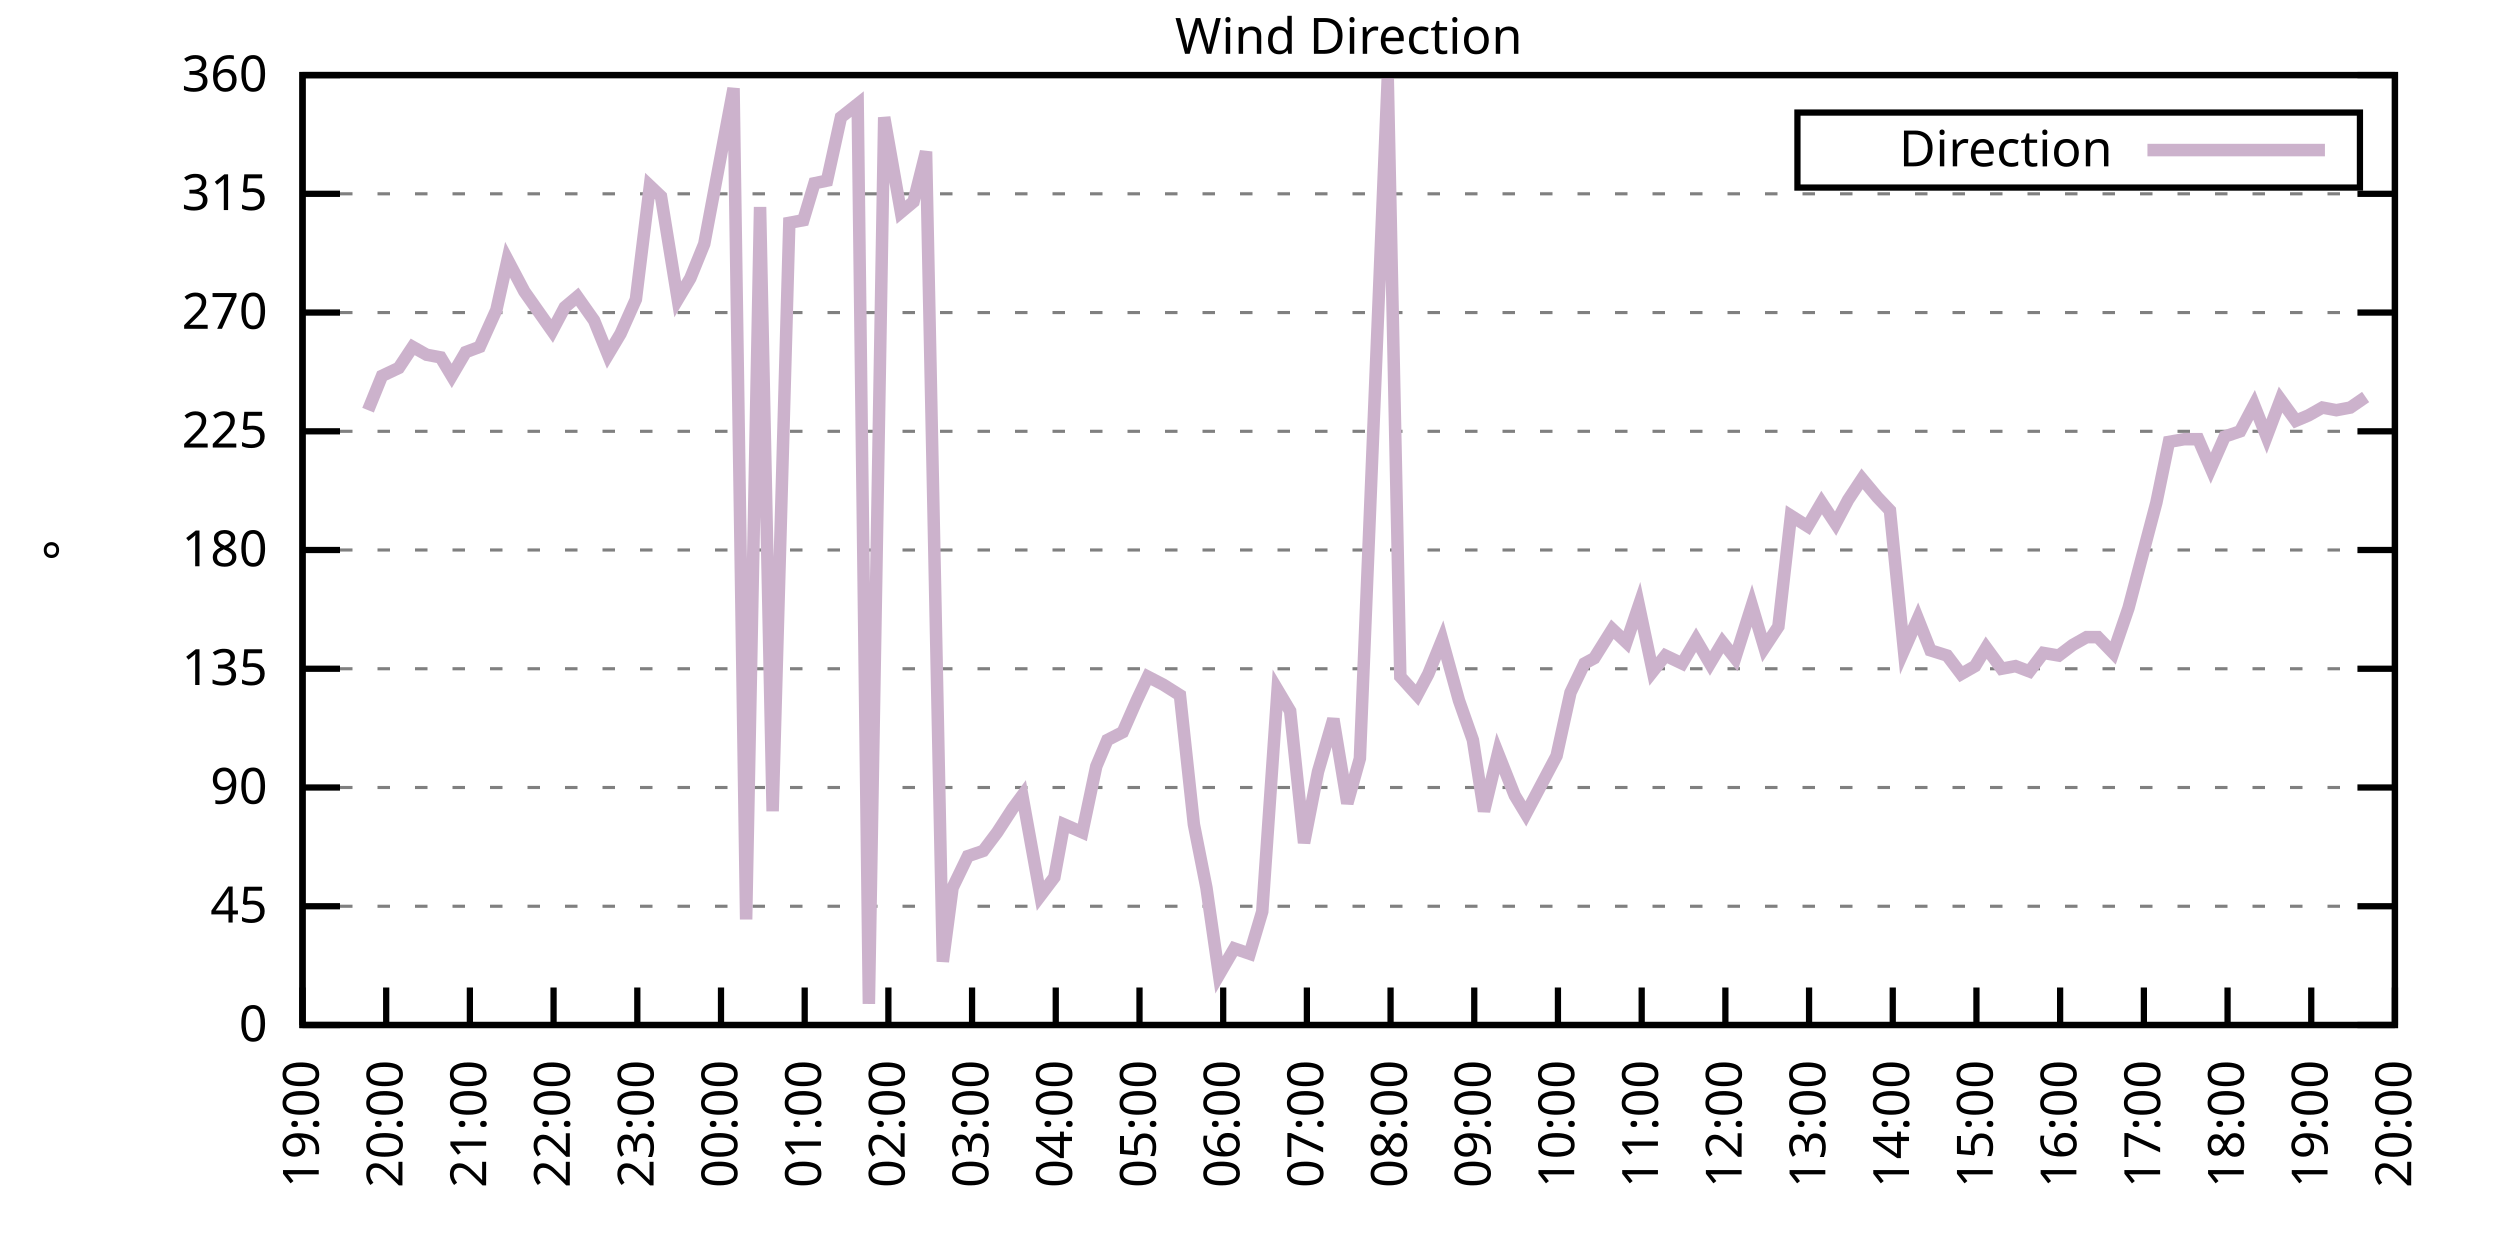
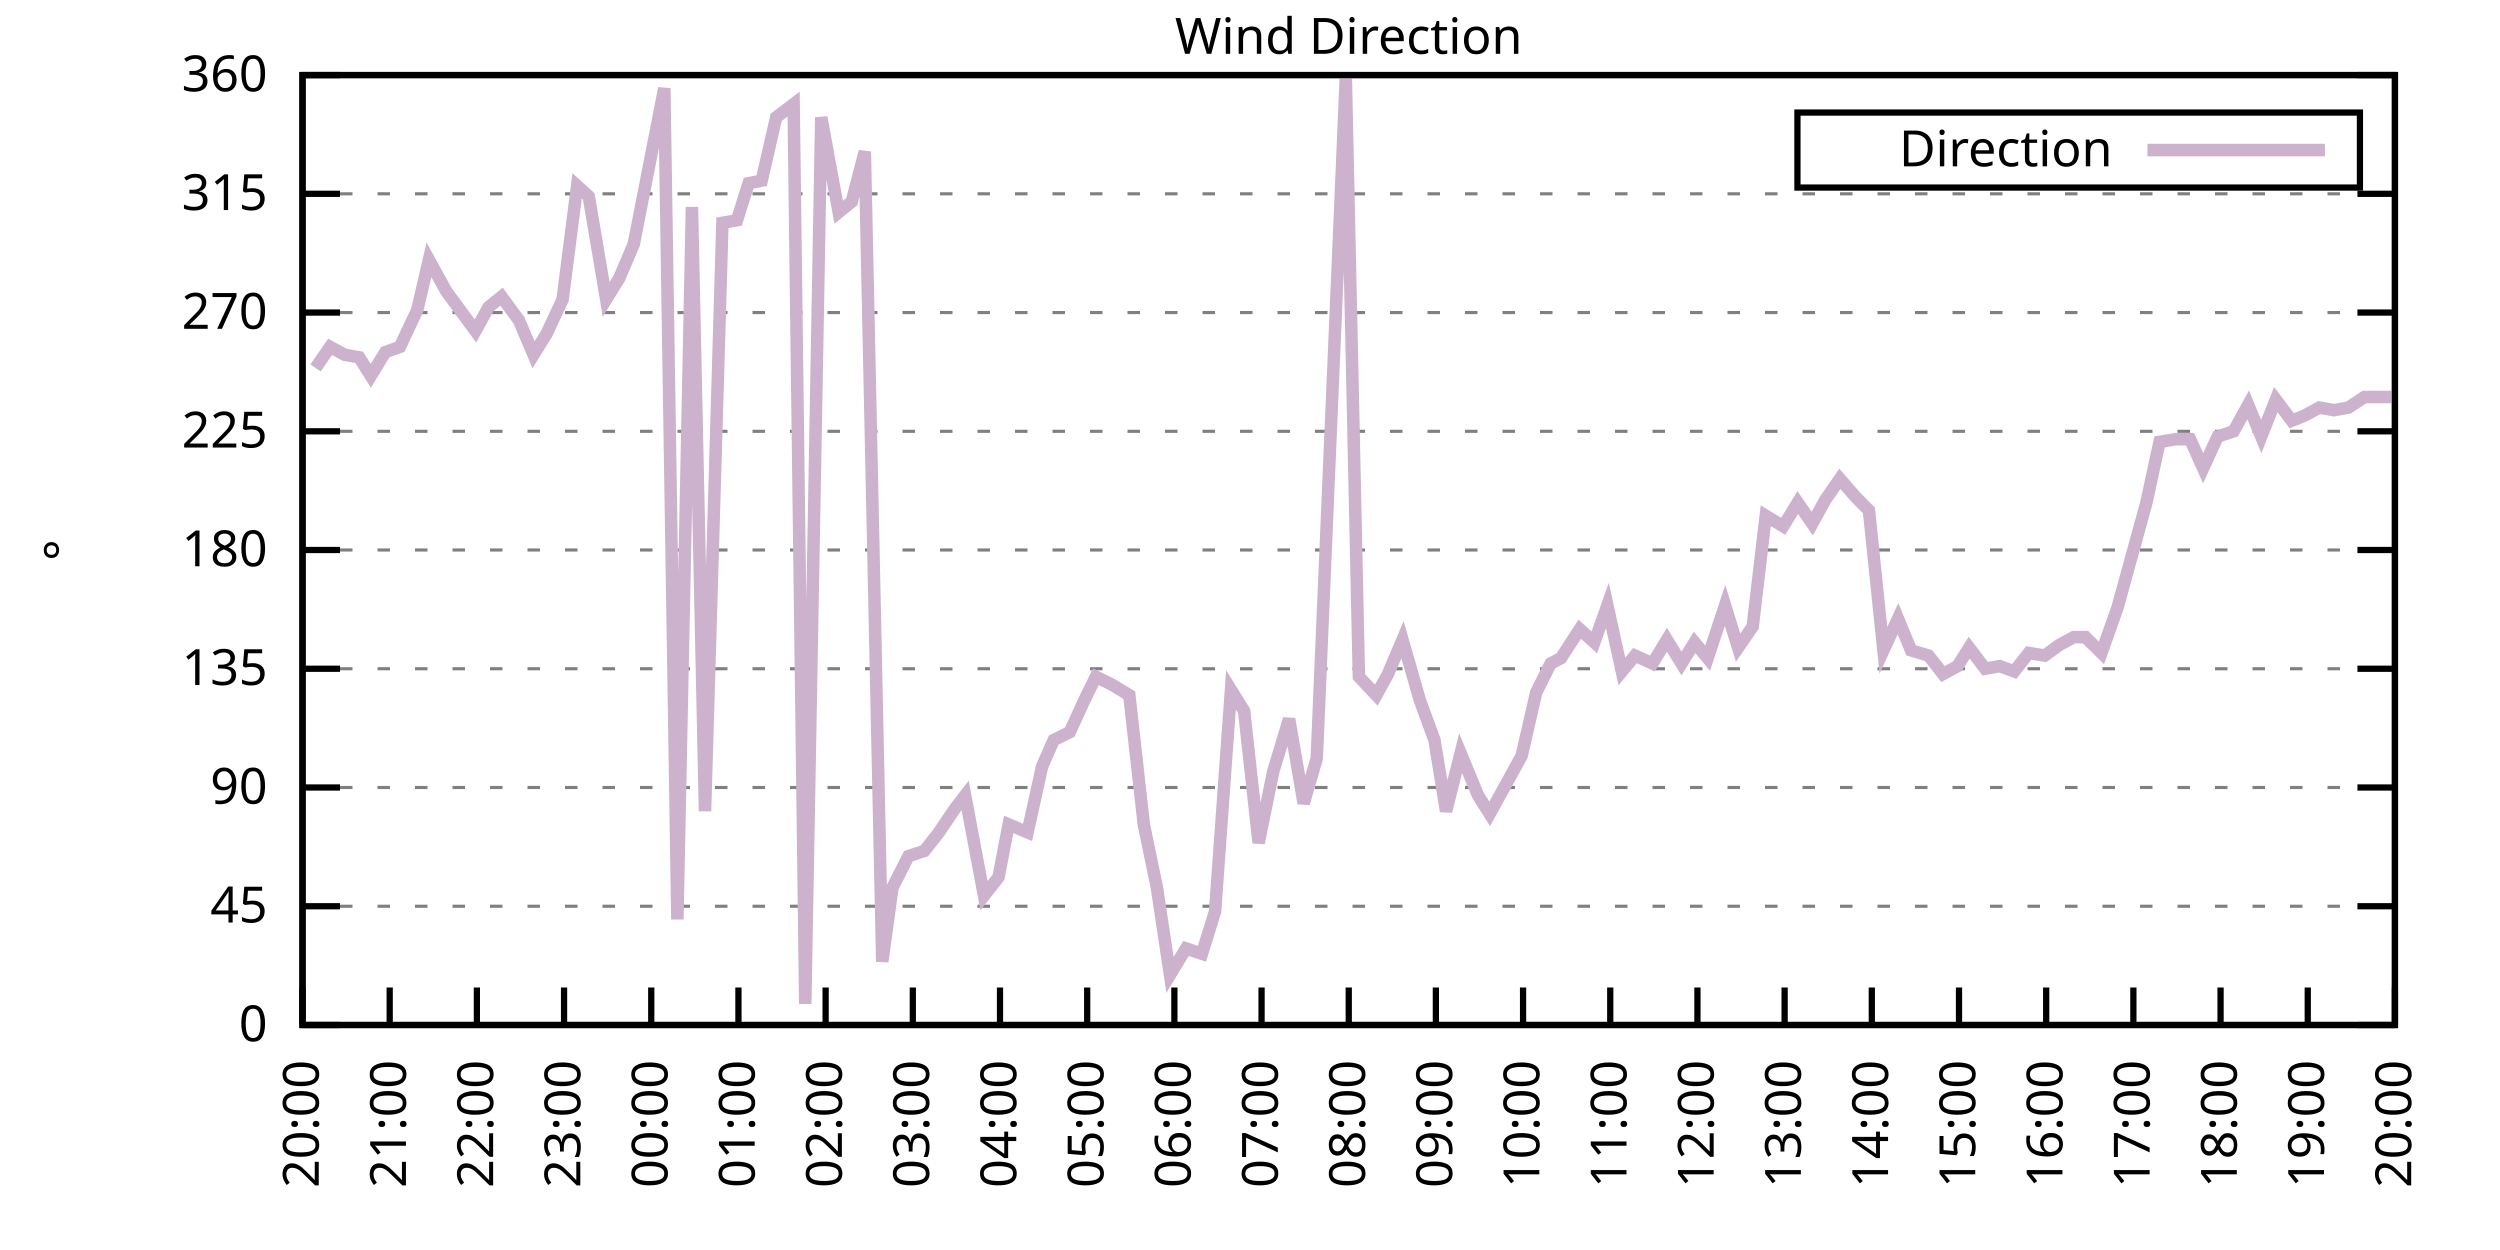
<svg xmlns="http://www.w3.org/2000/svg" xmlns:xlink="http://www.w3.org/1999/xlink" width="400" height="200" viewBox="0 0 400 200">
  <g id="gnuplot_canvas">
    <rect x="0" y="0" width="400" height="200" fill="none" />
    <defs>
      <circle id="gpDot" r="0.5" stroke-width="0.5" stroke="currentColor" />
      <path id="gpPt0" stroke-width="0.333" stroke="currentColor" d="M-1,0 h2 M0,-1 v2" />
      <path id="gpPt1" stroke-width="0.333" stroke="currentColor" d="M-1,-1 L1,1 M1,-1 L-1,1" />
      <path id="gpPt2" stroke-width="0.333" stroke="currentColor" d="M-1,0 L1,0 M0,-1 L0,1 M-1,-1 L1,1 M-1,1 L1,-1" />
      <rect id="gpPt3" stroke-width="0.333" stroke="currentColor" x="-1" y="-1" width="2" height="2" />
      <rect id="gpPt4" stroke-width="0.333" stroke="currentColor" fill="currentColor" x="-1" y="-1" width="2" height="2" />
      <circle id="gpPt5" stroke-width="0.333" stroke="currentColor" cx="0" cy="0" r="1" />
      <use xlink:href="#gpPt5" id="gpPt6" fill="currentColor" stroke="none" />
      <path id="gpPt7" stroke-width="0.333" stroke="currentColor" d="M0,-1.33 L-1.33,0.67 L1.33,0.67 z" />
      <use xlink:href="#gpPt7" id="gpPt8" fill="currentColor" stroke="none" />
      <use xlink:href="#gpPt7" id="gpPt9" stroke="currentColor" transform="rotate(180)" />
      <use xlink:href="#gpPt9" id="gpPt10" fill="currentColor" stroke="none" />
      <use xlink:href="#gpPt3" id="gpPt11" stroke="currentColor" transform="rotate(45)" />
      <use xlink:href="#gpPt11" id="gpPt12" fill="currentColor" stroke="none" />
      <path id="gpPt13" stroke-width="0.333" stroke="currentColor" d="M0,1.330 L1.265,0.411 L0.782,-1.067 L-0.782,-1.076 L-1.265,0.411 z" />
      <use xlink:href="#gpPt13" id="gpPt14" fill="currentColor" stroke="none" />
      <filter id="textbox" filterUnits="objectBoundingBox" x="0" y="0" height="1" width="1">
        <feFlood flood-color="white" flood-opacity="1" result="bgnd" />
        <feComposite in="SourceGraphic" in2="bgnd" operator="atop" />
      </filter>
      <filter id="greybox" filterUnits="objectBoundingBox" x="0" y="0" height="1" width="1">
        <feFlood flood-color="lightgrey" flood-opacity="1" result="grey" />
        <feComposite in="SourceGraphic" in2="grey" operator="atop" />
      </filter>
    </defs>
    <g fill="none" color="white" stroke="currentColor" stroke-width="1.00" stroke-linecap="butt" stroke-linejoin="miter">
</g>
    <g fill="none" color="black" stroke="currentColor" stroke-width="1.00" stroke-linecap="butt" stroke-linejoin="miter">
      <g stroke="none" shape-rendering="crispEdges">
        <polygon fill="rgb(255, 255, 255)" points="48.40,164.00 383.18,164.00 383.18,12.02 48.40,12.02 " />
      </g>
    </g>
    <g fill="none" color="black" stroke="currentColor" stroke-width="1.00" stroke-linecap="butt" stroke-linejoin="miter">
</g>
    <g fill="none" color="black" stroke="black" stroke-width="0.50" stroke-linecap="butt" stroke-linejoin="miter">
</g>
    <g fill="none" color="gray" stroke="currentColor" stroke-width="0.50" stroke-linecap="butt" stroke-linejoin="miter">
      <path stroke="gray" stroke-dasharray="2,4" class="gridline" d="M48.40,164.00 L383.19,164.00  " />
    </g>
    <g fill="none" color="gray" stroke="gray" stroke-width="1.00" stroke-linecap="butt" stroke-linejoin="miter">
</g>
    <g fill="none" color="black" stroke="currentColor" stroke-width="1.00" stroke-linecap="butt" stroke-linejoin="miter">
      <path stroke="black" d="M48.40,164.00 L54.40,164.00 M383.19,164.00 L377.19,164.00  " />
      <g transform="translate(42.80,166.60)" stroke="none" fill="black" font-family="Sans" font-size="8.00" text-anchor="end">
        <text>
          <tspan font-family="Sans"> 0</tspan>
        </text>
      </g>
    </g>
    <g fill="none" color="black" stroke="currentColor" stroke-width="1.00" stroke-linecap="butt" stroke-linejoin="miter">
</g>
    <g fill="none" color="black" stroke="black" stroke-width="0.50" stroke-linecap="butt" stroke-linejoin="miter">
</g>
    <g fill="none" color="gray" stroke="currentColor" stroke-width="0.50" stroke-linecap="butt" stroke-linejoin="miter">
      <path stroke="gray" stroke-dasharray="2,4" class="gridline" d="M48.40,145.00 L383.19,145.00  " />
    </g>
    <g fill="none" color="gray" stroke="gray" stroke-width="1.00" stroke-linecap="butt" stroke-linejoin="miter">
</g>
    <g fill="none" color="black" stroke="currentColor" stroke-width="1.00" stroke-linecap="butt" stroke-linejoin="miter">
      <path stroke="black" d="M48.40,145.00 L54.40,145.00 M383.19,145.00 L377.19,145.00  " />
      <g transform="translate(42.80,147.60)" stroke="none" fill="black" font-family="Sans" font-size="8.00" text-anchor="end">
        <text>
          <tspan font-family="Sans"> 45</tspan>
        </text>
      </g>
    </g>
    <g fill="none" color="black" stroke="currentColor" stroke-width="1.00" stroke-linecap="butt" stroke-linejoin="miter">
</g>
    <g fill="none" color="black" stroke="black" stroke-width="0.50" stroke-linecap="butt" stroke-linejoin="miter">
</g>
    <g fill="none" color="gray" stroke="currentColor" stroke-width="0.50" stroke-linecap="butt" stroke-linejoin="miter">
      <path stroke="gray" stroke-dasharray="2,4" class="gridline" d="M48.40,126.00 L383.19,126.00  " />
    </g>
    <g fill="none" color="gray" stroke="gray" stroke-width="1.00" stroke-linecap="butt" stroke-linejoin="miter">
</g>
    <g fill="none" color="black" stroke="currentColor" stroke-width="1.00" stroke-linecap="butt" stroke-linejoin="miter">
      <path stroke="black" d="M48.40,126.00 L54.40,126.00 M383.19,126.00 L377.19,126.00  " />
      <g transform="translate(42.80,128.60)" stroke="none" fill="black" font-family="Sans" font-size="8.00" text-anchor="end">
        <text>
          <tspan font-family="Sans"> 90</tspan>
        </text>
      </g>
    </g>
    <g fill="none" color="black" stroke="currentColor" stroke-width="1.00" stroke-linecap="butt" stroke-linejoin="miter">
</g>
    <g fill="none" color="black" stroke="black" stroke-width="0.50" stroke-linecap="butt" stroke-linejoin="miter">
</g>
    <g fill="none" color="gray" stroke="currentColor" stroke-width="0.50" stroke-linecap="butt" stroke-linejoin="miter">
      <path stroke="gray" stroke-dasharray="2,4" class="gridline" d="M48.40,107.00 L383.19,107.00  " />
    </g>
    <g fill="none" color="gray" stroke="gray" stroke-width="1.00" stroke-linecap="butt" stroke-linejoin="miter">
</g>
    <g fill="none" color="black" stroke="currentColor" stroke-width="1.00" stroke-linecap="butt" stroke-linejoin="miter">
      <path stroke="black" d="M48.40,107.00 L54.40,107.00 M383.19,107.00 L377.19,107.00  " />
      <g transform="translate(42.80,109.60)" stroke="none" fill="black" font-family="Sans" font-size="8.00" text-anchor="end">
        <text>
          <tspan font-family="Sans"> 135</tspan>
        </text>
      </g>
    </g>
    <g fill="none" color="black" stroke="currentColor" stroke-width="1.00" stroke-linecap="butt" stroke-linejoin="miter">
</g>
    <g fill="none" color="black" stroke="black" stroke-width="0.50" stroke-linecap="butt" stroke-linejoin="miter">
</g>
    <g fill="none" color="gray" stroke="currentColor" stroke-width="0.50" stroke-linecap="butt" stroke-linejoin="miter">
      <path stroke="gray" stroke-dasharray="2,4" class="gridline" d="M48.40,88.00 L383.19,88.00  " />
    </g>
    <g fill="none" color="gray" stroke="gray" stroke-width="1.00" stroke-linecap="butt" stroke-linejoin="miter">
</g>
    <g fill="none" color="black" stroke="currentColor" stroke-width="1.00" stroke-linecap="butt" stroke-linejoin="miter">
      <path stroke="black" d="M48.40,88.00 L54.40,88.00 M383.19,88.00 L377.19,88.00  " />
      <g transform="translate(42.80,90.60)" stroke="none" fill="black" font-family="Sans" font-size="8.00" text-anchor="end">
        <text>
          <tspan font-family="Sans"> 180</tspan>
        </text>
      </g>
    </g>
    <g fill="none" color="black" stroke="currentColor" stroke-width="1.00" stroke-linecap="butt" stroke-linejoin="miter">
</g>
    <g fill="none" color="black" stroke="black" stroke-width="0.50" stroke-linecap="butt" stroke-linejoin="miter">
</g>
    <g fill="none" color="gray" stroke="currentColor" stroke-width="0.50" stroke-linecap="butt" stroke-linejoin="miter">
      <path stroke="gray" stroke-dasharray="2,4" class="gridline" d="M48.40,69.01 L383.19,69.01  " />
    </g>
    <g fill="none" color="gray" stroke="gray" stroke-width="1.00" stroke-linecap="butt" stroke-linejoin="miter">
</g>
    <g fill="none" color="black" stroke="currentColor" stroke-width="1.00" stroke-linecap="butt" stroke-linejoin="miter">
      <path stroke="black" d="M48.40,69.01 L54.40,69.01 M383.19,69.01 L377.19,69.01  " />
      <g transform="translate(42.80,71.61)" stroke="none" fill="black" font-family="Sans" font-size="8.00" text-anchor="end">
        <text>
          <tspan font-family="Sans"> 225</tspan>
        </text>
      </g>
    </g>
    <g fill="none" color="black" stroke="currentColor" stroke-width="1.00" stroke-linecap="butt" stroke-linejoin="miter">
</g>
    <g fill="none" color="black" stroke="black" stroke-width="0.50" stroke-linecap="butt" stroke-linejoin="miter">
</g>
    <g fill="none" color="gray" stroke="currentColor" stroke-width="0.50" stroke-linecap="butt" stroke-linejoin="miter">
      <path stroke="gray" stroke-dasharray="2,4" class="gridline" d="M48.40,50.01 L383.19,50.01  " />
    </g>
    <g fill="none" color="gray" stroke="gray" stroke-width="1.00" stroke-linecap="butt" stroke-linejoin="miter">
</g>
    <g fill="none" color="black" stroke="currentColor" stroke-width="1.00" stroke-linecap="butt" stroke-linejoin="miter">
      <path stroke="black" d="M48.40,50.01 L54.40,50.01 M383.19,50.01 L377.19,50.01  " />
      <g transform="translate(42.80,52.61)" stroke="none" fill="black" font-family="Sans" font-size="8.00" text-anchor="end">
        <text>
          <tspan font-family="Sans"> 270</tspan>
        </text>
      </g>
    </g>
    <g fill="none" color="black" stroke="currentColor" stroke-width="1.00" stroke-linecap="butt" stroke-linejoin="miter">
</g>
    <g fill="none" color="black" stroke="black" stroke-width="0.50" stroke-linecap="butt" stroke-linejoin="miter">
</g>
    <g fill="none" color="gray" stroke="currentColor" stroke-width="0.50" stroke-linecap="butt" stroke-linejoin="miter">
      <path stroke="gray" stroke-dasharray="2,4" class="gridline" d="M48.40,31.01 L383.19,31.01  " />
    </g>
    <g fill="none" color="gray" stroke="gray" stroke-width="1.00" stroke-linecap="butt" stroke-linejoin="miter">
</g>
    <g fill="none" color="black" stroke="currentColor" stroke-width="1.00" stroke-linecap="butt" stroke-linejoin="miter">
      <path stroke="black" d="M48.40,31.01 L54.40,31.01 M383.19,31.01 L377.19,31.01  " />
      <g transform="translate(42.80,33.61)" stroke="none" fill="black" font-family="Sans" font-size="8.00" text-anchor="end">
        <text>
          <tspan font-family="Sans"> 315</tspan>
        </text>
      </g>
    </g>
    <g fill="none" color="black" stroke="currentColor" stroke-width="1.00" stroke-linecap="butt" stroke-linejoin="miter">
</g>
    <g fill="none" color="black" stroke="black" stroke-width="0.50" stroke-linecap="butt" stroke-linejoin="miter">
</g>
    <g fill="none" color="gray" stroke="currentColor" stroke-width="0.50" stroke-linecap="butt" stroke-linejoin="miter">
      <path stroke="gray" stroke-dasharray="2,4" class="gridline" d="M48.40,12.01 L383.19,12.01  " />
    </g>
    <g fill="none" color="gray" stroke="gray" stroke-width="1.00" stroke-linecap="butt" stroke-linejoin="miter">
</g>
    <g fill="none" color="black" stroke="currentColor" stroke-width="1.00" stroke-linecap="butt" stroke-linejoin="miter">
      <path stroke="black" d="M48.40,12.01 L54.40,12.01 M383.19,12.01 L377.19,12.01  " />
      <g transform="translate(42.80,14.61)" stroke="none" fill="black" font-family="Sans" font-size="8.00" text-anchor="end">
        <text>
          <tspan font-family="Sans"> 360</tspan>
        </text>
      </g>
    </g>
    <g fill="none" color="black" stroke="currentColor" stroke-width="1.00" stroke-linecap="butt" stroke-linejoin="miter">
      <path stroke="black" d="M48.40,164.00 L48.40,158.00  " />
      <g transform="translate(51.00,169.60) rotate(270.00)" stroke="none" fill="black" font-family="Sans" font-size="8.00" text-anchor="end">
        <text>
-           <tspan font-family="Sans">19:00</tspan>
-         </text>
-       </g>
-     </g>
-     <g fill="none" color="black" stroke="currentColor" stroke-width="1.00" stroke-linecap="butt" stroke-linejoin="miter">
-       <path stroke="black" d="M61.79,164.00 L61.79,158.00  " />
-       <g transform="translate(64.39,169.60) rotate(270.00)" stroke="none" fill="black" font-family="Sans" font-size="8.00" text-anchor="end">
-         <text>
          <tspan font-family="Sans">20:00</tspan>
        </text>
      </g>
    </g>
    <g fill="none" color="black" stroke="currentColor" stroke-width="1.00" stroke-linecap="butt" stroke-linejoin="miter">
-       <path stroke="black" d="M75.18,164.00 L75.18,158.00  " />
-       <g transform="translate(77.78,169.60) rotate(270.00)" stroke="none" fill="black" font-family="Sans" font-size="8.00" text-anchor="end">
+       <path stroke="black" d="M62.35,164.00 L62.35,158.00  " />
+       <g transform="translate(64.95,169.60) rotate(270.00)" stroke="none" fill="black" font-family="Sans" font-size="8.00" text-anchor="end">
        <text>
          <tspan font-family="Sans">21:00</tspan>
        </text>
      </g>
    </g>
    <g fill="none" color="black" stroke="currentColor" stroke-width="1.00" stroke-linecap="butt" stroke-linejoin="miter">
-       <path stroke="black" d="M88.57,164.00 L88.57,158.00  " />
-       <g transform="translate(91.17,169.60) rotate(270.00)" stroke="none" fill="black" font-family="Sans" font-size="8.00" text-anchor="end">
+       <path stroke="black" d="M76.30,164.00 L76.30,158.00  " />
+       <g transform="translate(78.90,169.60) rotate(270.00)" stroke="none" fill="black" font-family="Sans" font-size="8.00" text-anchor="end">
        <text>
          <tspan font-family="Sans">22:00</tspan>
        </text>
      </g>
    </g>
    <g fill="none" color="black" stroke="currentColor" stroke-width="1.00" stroke-linecap="butt" stroke-linejoin="miter">
-       <path stroke="black" d="M101.97,164.00 L101.97,158.00  " />
-       <g transform="translate(104.57,169.60) rotate(270.00)" stroke="none" fill="black" font-family="Sans" font-size="8.00" text-anchor="end">
+       <path stroke="black" d="M90.25,164.00 L90.25,158.00  " />
+       <g transform="translate(92.85,169.60) rotate(270.00)" stroke="none" fill="black" font-family="Sans" font-size="8.00" text-anchor="end">
        <text>
          <tspan font-family="Sans">23:00</tspan>
        </text>
      </g>
    </g>
    <g fill="none" color="black" stroke="currentColor" stroke-width="1.00" stroke-linecap="butt" stroke-linejoin="miter">
-       <path stroke="black" d="M115.36,164.00 L115.36,158.00  " />
-       <g transform="translate(117.96,169.60) rotate(270.00)" stroke="none" fill="black" font-family="Sans" font-size="8.00" text-anchor="end">
+       <path stroke="black" d="M104.20,164.00 L104.20,158.00  " />
+       <g transform="translate(106.80,169.60) rotate(270.00)" stroke="none" fill="black" font-family="Sans" font-size="8.00" text-anchor="end">
        <text>
          <tspan font-family="Sans">00:00</tspan>
        </text>
      </g>
    </g>
    <g fill="none" color="black" stroke="currentColor" stroke-width="1.00" stroke-linecap="butt" stroke-linejoin="miter">
-       <path stroke="black" d="M128.75,164.00 L128.75,158.00  " />
-       <g transform="translate(131.35,169.60) rotate(270.00)" stroke="none" fill="black" font-family="Sans" font-size="8.00" text-anchor="end">
+       <path stroke="black" d="M118.15,164.00 L118.15,158.00  " />
+       <g transform="translate(120.75,169.60) rotate(270.00)" stroke="none" fill="black" font-family="Sans" font-size="8.00" text-anchor="end">
        <text>
          <tspan font-family="Sans">01:00</tspan>
        </text>
      </g>
    </g>
    <g fill="none" color="black" stroke="currentColor" stroke-width="1.00" stroke-linecap="butt" stroke-linejoin="miter">
-       <path stroke="black" d="M142.14,164.00 L142.14,158.00  " />
-       <g transform="translate(144.74,169.60) rotate(270.00)" stroke="none" fill="black" font-family="Sans" font-size="8.00" text-anchor="end">
+       <path stroke="black" d="M132.10,164.00 L132.10,158.00  " />
+       <g transform="translate(134.70,169.60) rotate(270.00)" stroke="none" fill="black" font-family="Sans" font-size="8.00" text-anchor="end">
        <text>
          <tspan font-family="Sans">02:00</tspan>
        </text>
      </g>
    </g>
    <g fill="none" color="black" stroke="currentColor" stroke-width="1.00" stroke-linecap="butt" stroke-linejoin="miter">
-       <path stroke="black" d="M155.53,164.00 L155.53,158.00  " />
-       <g transform="translate(158.13,169.60) rotate(270.00)" stroke="none" fill="black" font-family="Sans" font-size="8.00" text-anchor="end">
+       <path stroke="black" d="M146.05,164.00 L146.05,158.00  " />
+       <g transform="translate(148.65,169.60) rotate(270.00)" stroke="none" fill="black" font-family="Sans" font-size="8.00" text-anchor="end">
        <text>
          <tspan font-family="Sans">03:00</tspan>
        </text>
      </g>
    </g>
    <g fill="none" color="black" stroke="currentColor" stroke-width="1.00" stroke-linecap="butt" stroke-linejoin="miter">
-       <path stroke="black" d="M168.92,164.00 L168.92,158.00  " />
-       <g transform="translate(171.52,169.60) rotate(270.00)" stroke="none" fill="black" font-family="Sans" font-size="8.00" text-anchor="end">
+       <path stroke="black" d="M160.00,164.00 L160.00,158.00  " />
+       <g transform="translate(162.60,169.60) rotate(270.00)" stroke="none" fill="black" font-family="Sans" font-size="8.00" text-anchor="end">
        <text>
          <tspan font-family="Sans">04:00</tspan>
        </text>
      </g>
    </g>
    <g fill="none" color="black" stroke="currentColor" stroke-width="1.00" stroke-linecap="butt" stroke-linejoin="miter">
-       <path stroke="black" d="M182.32,164.00 L182.32,158.00  " />
-       <g transform="translate(184.92,169.60) rotate(270.00)" stroke="none" fill="black" font-family="Sans" font-size="8.00" text-anchor="end">
+       <path stroke="black" d="M173.95,164.00 L173.95,158.00  " />
+       <g transform="translate(176.55,169.60) rotate(270.00)" stroke="none" fill="black" font-family="Sans" font-size="8.00" text-anchor="end">
        <text>
          <tspan font-family="Sans">05:00</tspan>
        </text>
      </g>
    </g>
    <g fill="none" color="black" stroke="currentColor" stroke-width="1.00" stroke-linecap="butt" stroke-linejoin="miter">
-       <path stroke="black" d="M195.71,164.00 L195.71,158.00  " />
-       <g transform="translate(198.31,169.60) rotate(270.00)" stroke="none" fill="black" font-family="Sans" font-size="8.00" text-anchor="end">
+       <path stroke="black" d="M187.90,164.00 L187.90,158.00  " />
+       <g transform="translate(190.50,169.60) rotate(270.00)" stroke="none" fill="black" font-family="Sans" font-size="8.00" text-anchor="end">
        <text>
          <tspan font-family="Sans">06:00</tspan>
        </text>
      </g>
    </g>
    <g fill="none" color="black" stroke="currentColor" stroke-width="1.00" stroke-linecap="butt" stroke-linejoin="miter">
-       <path stroke="black" d="M209.10,164.00 L209.10,158.00  " />
-       <g transform="translate(211.70,169.60) rotate(270.00)" stroke="none" fill="black" font-family="Sans" font-size="8.00" text-anchor="end">
+       <path stroke="black" d="M201.85,164.00 L201.85,158.00  " />
+       <g transform="translate(204.45,169.60) rotate(270.00)" stroke="none" fill="black" font-family="Sans" font-size="8.00" text-anchor="end">
        <text>
          <tspan font-family="Sans">07:00</tspan>
        </text>
      </g>
    </g>
    <g fill="none" color="black" stroke="currentColor" stroke-width="1.00" stroke-linecap="butt" stroke-linejoin="miter">
-       <path stroke="black" d="M222.49,164.00 L222.49,158.00  " />
-       <g transform="translate(225.09,169.60) rotate(270.00)" stroke="none" fill="black" font-family="Sans" font-size="8.00" text-anchor="end">
+       <path stroke="black" d="M215.80,164.00 L215.80,158.00  " />
+       <g transform="translate(218.40,169.60) rotate(270.00)" stroke="none" fill="black" font-family="Sans" font-size="8.00" text-anchor="end">
        <text>
          <tspan font-family="Sans">08:00</tspan>
        </text>
      </g>
    </g>
    <g fill="none" color="black" stroke="currentColor" stroke-width="1.00" stroke-linecap="butt" stroke-linejoin="miter">
-       <path stroke="black" d="M235.88,164.00 L235.88,158.00  " />
-       <g transform="translate(238.48,169.60) rotate(270.00)" stroke="none" fill="black" font-family="Sans" font-size="8.00" text-anchor="end">
+       <path stroke="black" d="M229.74,164.00 L229.74,158.00  " />
+       <g transform="translate(232.34,169.60) rotate(270.00)" stroke="none" fill="black" font-family="Sans" font-size="8.00" text-anchor="end">
        <text>
          <tspan font-family="Sans">09:00</tspan>
        </text>
      </g>
    </g>
    <g fill="none" color="black" stroke="currentColor" stroke-width="1.00" stroke-linecap="butt" stroke-linejoin="miter">
-       <path stroke="black" d="M249.27,164.00 L249.27,158.00  " />
-       <g transform="translate(251.87,169.60) rotate(270.00)" stroke="none" fill="black" font-family="Sans" font-size="8.00" text-anchor="end">
+       <path stroke="black" d="M243.69,164.00 L243.69,158.00  " />
+       <g transform="translate(246.29,169.60) rotate(270.00)" stroke="none" fill="black" font-family="Sans" font-size="8.00" text-anchor="end">
        <text>
          <tspan font-family="Sans">10:00</tspan>
        </text>
      </g>
    </g>
    <g fill="none" color="black" stroke="currentColor" stroke-width="1.00" stroke-linecap="butt" stroke-linejoin="miter">
-       <path stroke="black" d="M262.67,164.00 L262.67,158.00  " />
-       <g transform="translate(265.27,169.60) rotate(270.00)" stroke="none" fill="black" font-family="Sans" font-size="8.00" text-anchor="end">
+       <path stroke="black" d="M257.64,164.00 L257.64,158.00  " />
+       <g transform="translate(260.24,169.60) rotate(270.00)" stroke="none" fill="black" font-family="Sans" font-size="8.00" text-anchor="end">
        <text>
          <tspan font-family="Sans">11:00</tspan>
        </text>
      </g>
    </g>
    <g fill="none" color="black" stroke="currentColor" stroke-width="1.00" stroke-linecap="butt" stroke-linejoin="miter">
-       <path stroke="black" d="M276.06,164.00 L276.06,158.00  " />
-       <g transform="translate(278.66,169.60) rotate(270.00)" stroke="none" fill="black" font-family="Sans" font-size="8.00" text-anchor="end">
+       <path stroke="black" d="M271.59,164.00 L271.59,158.00  " />
+       <g transform="translate(274.19,169.60) rotate(270.00)" stroke="none" fill="black" font-family="Sans" font-size="8.00" text-anchor="end">
        <text>
          <tspan font-family="Sans">12:00</tspan>
        </text>
      </g>
    </g>
    <g fill="none" color="black" stroke="currentColor" stroke-width="1.00" stroke-linecap="butt" stroke-linejoin="miter">
-       <path stroke="black" d="M289.45,164.00 L289.45,158.00  " />
-       <g transform="translate(292.05,169.60) rotate(270.00)" stroke="none" fill="black" font-family="Sans" font-size="8.00" text-anchor="end">
+       <path stroke="black" d="M285.54,164.00 L285.54,158.00  " />
+       <g transform="translate(288.14,169.60) rotate(270.00)" stroke="none" fill="black" font-family="Sans" font-size="8.00" text-anchor="end">
        <text>
          <tspan font-family="Sans">13:00</tspan>
        </text>
      </g>
    </g>
    <g fill="none" color="black" stroke="currentColor" stroke-width="1.00" stroke-linecap="butt" stroke-linejoin="miter">
-       <path stroke="black" d="M302.84,164.00 L302.84,158.00  " />
-       <g transform="translate(305.44,169.60) rotate(270.00)" stroke="none" fill="black" font-family="Sans" font-size="8.00" text-anchor="end">
+       <path stroke="black" d="M299.49,164.00 L299.49,158.00  " />
+       <g transform="translate(302.09,169.60) rotate(270.00)" stroke="none" fill="black" font-family="Sans" font-size="8.00" text-anchor="end">
        <text>
          <tspan font-family="Sans">14:00</tspan>
        </text>
      </g>
    </g>
    <g fill="none" color="black" stroke="currentColor" stroke-width="1.00" stroke-linecap="butt" stroke-linejoin="miter">
-       <path stroke="black" d="M316.23,164.00 L316.23,158.00  " />
-       <g transform="translate(318.83,169.60) rotate(270.00)" stroke="none" fill="black" font-family="Sans" font-size="8.00" text-anchor="end">
+       <path stroke="black" d="M313.44,164.00 L313.44,158.00  " />
+       <g transform="translate(316.04,169.60) rotate(270.00)" stroke="none" fill="black" font-family="Sans" font-size="8.00" text-anchor="end">
        <text>
          <tspan font-family="Sans">15:00</tspan>
        </text>
      </g>
    </g>
    <g fill="none" color="black" stroke="currentColor" stroke-width="1.00" stroke-linecap="butt" stroke-linejoin="miter">
-       <path stroke="black" d="M329.62,164.00 L329.62,158.00  " />
-       <g transform="translate(332.22,169.60) rotate(270.00)" stroke="none" fill="black" font-family="Sans" font-size="8.00" text-anchor="end">
+       <path stroke="black" d="M327.39,164.00 L327.39,158.00  " />
+       <g transform="translate(329.99,169.60) rotate(270.00)" stroke="none" fill="black" font-family="Sans" font-size="8.00" text-anchor="end">
        <text>
          <tspan font-family="Sans">16:00</tspan>
        </text>
      </g>
    </g>
    <g fill="none" color="black" stroke="currentColor" stroke-width="1.00" stroke-linecap="butt" stroke-linejoin="miter">
-       <path stroke="black" d="M343.02,164.00 L343.02,158.00  " />
-       <g transform="translate(345.62,169.60) rotate(270.00)" stroke="none" fill="black" font-family="Sans" font-size="8.00" text-anchor="end">
+       <path stroke="black" d="M341.34,164.00 L341.34,158.00  " />
+       <g transform="translate(343.94,169.60) rotate(270.00)" stroke="none" fill="black" font-family="Sans" font-size="8.00" text-anchor="end">
        <text>
          <tspan font-family="Sans">17:00</tspan>
        </text>
      </g>
    </g>
    <g fill="none" color="black" stroke="currentColor" stroke-width="1.00" stroke-linecap="butt" stroke-linejoin="miter">
-       <path stroke="black" d="M356.41,164.00 L356.41,158.00  " />
-       <g transform="translate(359.01,169.60) rotate(270.00)" stroke="none" fill="black" font-family="Sans" font-size="8.00" text-anchor="end">
+       <path stroke="black" d="M355.29,164.00 L355.29,158.00  " />
+       <g transform="translate(357.89,169.60) rotate(270.00)" stroke="none" fill="black" font-family="Sans" font-size="8.00" text-anchor="end">
        <text>
          <tspan font-family="Sans">18:00</tspan>
        </text>
      </g>
    </g>
    <g fill="none" color="black" stroke="currentColor" stroke-width="1.00" stroke-linecap="butt" stroke-linejoin="miter">
-       <path stroke="black" d="M369.80,164.00 L369.80,158.00  " />
-       <g transform="translate(372.40,169.60) rotate(270.00)" stroke="none" fill="black" font-family="Sans" font-size="8.00" text-anchor="end">
+       <path stroke="black" d="M369.24,164.00 L369.24,158.00  " />
+       <g transform="translate(371.84,169.60) rotate(270.00)" stroke="none" fill="black" font-family="Sans" font-size="8.00" text-anchor="end">
        <text>
          <tspan font-family="Sans">19:00</tspan>
        </text>
      </g>
    </g>
    <g fill="none" color="black" stroke="currentColor" stroke-width="1.00" stroke-linecap="butt" stroke-linejoin="miter">
      <path stroke="black" d="M383.19,164.00 L383.19,158.00  " />
      <g transform="translate(385.79,169.60) rotate(270.00)" stroke="none" fill="black" font-family="Sans" font-size="8.00" text-anchor="end">
        <text>
          <tspan font-family="Sans">20:00</tspan>
        </text>
      </g>
    </g>
    <g fill="none" color="black" stroke="currentColor" stroke-width="1.00" stroke-linecap="butt" stroke-linejoin="miter">
</g>
    <g fill="none" color="black" stroke="currentColor" stroke-width="1.00" stroke-linecap="butt" stroke-linejoin="miter">
      <path stroke="black" d="M48.40,12.01 L48.40,164.00 L383.19,164.00 L383.19,12.01 L48.40,12.01 Z  " />
    </g>
    <g fill="none" color="black" stroke="currentColor" stroke-width="1.00" stroke-linecap="butt" stroke-linejoin="miter">
</g>
    <g fill="none" color="black" stroke="currentColor" stroke-width="1.00" stroke-linecap="butt" stroke-linejoin="miter">
      <path stroke="black" d="M287.59,30.01 L287.59,18.01 L377.59,18.01 L377.59,30.01 L287.59,30.01 Z  " />
    </g>
    <g id="Wind_direction_plot_1">
      <g fill="none" color="white" stroke="black" stroke-width="2.00" stroke-linecap="butt" stroke-linejoin="miter">
</g>
      <g fill="none" color="black" stroke="currentColor" stroke-width="2.00" stroke-linecap="butt" stroke-linejoin="miter">
        <g transform="translate(337.99,26.61)" stroke="none" fill="black" font-family="Sans" font-size="8.00" text-anchor="end">
          <text>
            <tspan font-family="Sans">Direction</tspan>
          </text>
        </g>
      </g>
      <g fill="none" color="black" stroke="currentColor" stroke-width="2.00" stroke-linecap="butt" stroke-linejoin="miter">
-         <path stroke="rgb(204, 178, 204)" d="M343.59,24.01 L371.99,24.01 M58.89,65.63 L61.12,60.14 L63.80,58.87 L66.03,55.50 L68.26,56.76 L70.50,57.18   L72.28,60.14 L74.51,56.34 L76.75,55.50 L79.42,49.59 L81.21,41.56 L83.89,46.63 L85.67,49.16 L88.35,52.96   L90.36,49.16 L92.37,47.47 L95.05,51.27 L97.28,56.76 L99.29,53.39 L101.74,47.90 L103.98,29.74 L105.76,31.43   L108.44,47.90 L110.45,44.52 L112.68,39.03 L117.37,14.12 L119.38,147.11 L121.61,33.12 L123.62,129.80 L126.29,35.65   L128.53,35.23 L130.31,29.32 L132.32,28.90 L134.55,18.77 L137.23,16.65 L139.02,160.62 L141.47,18.77 L144.15,33.96   L146.16,32.28 L148.17,24.25 L150.85,153.87 L152.41,142.05 L154.86,136.98 L157.32,136.14 L159.55,133.18 L162.01,129.38   L163.57,127.27 L166.47,143.31 L168.70,140.36 L170.26,131.91 L173.17,133.18 L175.40,122.62 L177.18,118.40 L179.64,117.14   L181.87,112.07 L183.66,108.27 L186.11,109.54 L188.79,111.23 L191.02,131.91 L193.03,142.05 L195.04,155.98 L197.49,151.76   L199.95,152.60 L201.96,145.85 L204.41,110.38 L206.42,113.76 L208.65,134.87 L210.88,123.47 L213.34,115.03 L215.57,128.54   L217.58,121.36 L222.04,12.43 L224.05,108.27 L226.73,111.23 L228.52,107.85 L230.75,102.36 L233.43,112.07 L235.66,118.40   L237.44,129.80 L239.68,120.51 L242.36,127.27 L244.14,130.22 L249.05,120.94 L251.28,110.80 L253.51,106.16 L255.08,105.31   L257.98,100.67 L260.21,102.78 L262.22,96.87 L264.45,107.43 L266.46,104.89 L269.14,106.16 L271.37,102.36 L273.60,106.16   L275.61,102.78 L277.62,105.31 L280.30,96.87 L282.31,103.63 L284.54,100.25 L286.55,82.52 L289.23,84.21 L291.46,80.41   L293.69,83.78 L295.70,79.98 L297.93,76.61 L300.39,79.56 L302.39,81.67 L304.63,104.05 L306.86,98.98 L308.87,104.05   L311.54,104.89 L313.78,107.85 L316.01,106.58 L317.79,103.63 L320.25,107.00 L322.48,106.58 L324.71,107.43 L326.95,104.47   L329.40,104.89 L331.63,103.20 L333.86,101.94 L335.65,101.94 L338.10,104.47 L340.56,97.29 L342.57,89.69 L345.02,80.41   L347.03,70.70 L349.49,70.27 L351.72,70.27 L353.73,74.92 L355.96,69.85 L358.42,69.01 L360.65,64.78 L362.66,69.85   L364.89,63.94 L367.34,67.32 L369.35,66.47 L371.58,65.21 L373.82,65.63 L376.05,65.21 L378.50,63.52  " />
+         <path stroke="rgb(204, 178, 204)" d="M343.59,24.01 L371.99,24.01 M50.49,58.87 L52.82,55.50 L55.14,56.76 L57.47,57.18 L59.33,60.14 L61.65,56.34   L63.98,55.50 L66.77,49.59 L68.63,41.56 L71.42,46.63 L73.28,49.16 L76.07,52.96 L78.16,49.16 L80.25,47.47   L83.04,51.27 L85.37,56.76 L87.46,53.39 L90.02,47.90 L92.34,29.74 L94.20,31.43 L96.99,47.90 L99.08,44.52   L101.41,39.03 L106.29,14.12 L108.38,147.11 L110.71,33.12 L112.80,129.80 L115.59,35.65 L117.92,35.23 L119.78,29.32   L121.87,28.90 L124.19,18.77 L126.98,16.65 L128.84,160.62 L131.40,18.77 L134.19,33.96 L136.28,32.28 L138.37,24.25   L141.16,153.87 L142.79,142.05 L145.35,136.98 L147.91,136.14 L150.23,133.18 L152.79,129.38 L154.42,127.27 L157.44,143.31   L159.76,140.36 L161.39,131.91 L164.41,133.18 L166.74,122.62 L168.60,118.40 L171.16,117.14 L173.48,112.07 L175.34,108.27   L177.90,109.54 L180.69,111.23 L183.01,131.91 L185.11,142.05 L187.20,155.98 L189.76,151.76 L192.31,152.60 L194.41,145.85   L196.96,110.38 L199.06,113.76 L201.38,134.87 L203.71,123.47 L206.26,115.03 L208.59,128.54 L210.68,121.36 L215.33,12.43   L217.42,108.27 L220.21,111.23 L222.07,107.85 L224.40,102.36 L227.19,112.07 L229.51,118.40 L231.37,129.80 L233.70,120.51   L236.49,127.27 L238.35,130.22 L243.46,120.94 L245.79,110.80 L248.11,106.16 L249.74,105.31 L252.76,100.67 L255.09,102.78   L257.18,96.87 L259.50,107.43 L261.60,104.89 L264.39,106.16 L266.71,102.36 L269.04,106.16 L271.13,102.78 L273.22,105.31   L276.01,96.87 L278.10,103.63 L280.43,100.25 L282.52,82.52 L285.31,84.21 L287.64,80.41 L289.96,83.78 L292.05,79.98   L294.38,76.61 L296.94,79.56 L299.03,81.67 L301.35,104.05 L303.68,98.98 L305.77,104.05 L308.56,104.89 L310.88,107.85   L313.21,106.58 L315.07,103.63 L317.63,107.00 L319.95,106.58 L322.28,107.43 L324.60,104.47 L327.16,104.89 L329.48,103.20   L331.81,101.94 L333.67,101.94 L336.23,104.47 L338.78,97.29 L340.88,89.69 L343.43,80.41 L345.53,70.70 L348.08,70.27   L350.41,70.27 L352.50,74.92 L354.83,69.85 L357.38,69.01 L359.71,64.78 L361.80,69.85 L364.13,63.94 L366.68,67.32   L368.78,66.47 L371.10,65.21 L373.43,65.63 L375.75,65.21 L378.31,63.52 L380.40,63.52 L382.73,63.52  " />
      </g>
    </g>
    <g fill="none" color="black" stroke="currentColor" stroke-width="2.00" stroke-linecap="butt" stroke-linejoin="miter">
</g>
    <g fill="none" color="black" stroke="black" stroke-width="1.00" stroke-linecap="butt" stroke-linejoin="miter">
</g>
    <g fill="none" color="black" stroke="currentColor" stroke-width="1.00" stroke-linecap="butt" stroke-linejoin="miter">
      <path stroke="black" d="M48.40,12.01 L48.40,164.00 L383.19,164.00 L383.19,12.01 L48.40,12.01 Z  " />
      <g transform="translate(12.80,88.01) rotate(270.00)" stroke="none" fill="black" font-family="Sans" font-size="8.00" text-anchor="middle">
        <text>
          <tspan font-family="Sans">°</tspan>
        </text>
      </g>
    </g>
    <g fill="none" color="black" stroke="currentColor" stroke-width="1.00" stroke-linecap="butt" stroke-linejoin="miter">
</g>
    <g fill="none" color="black" stroke="currentColor" stroke-width="1.00" stroke-linecap="butt" stroke-linejoin="miter">
      <g transform="translate(215.79,8.61)" stroke="none" fill="black" font-family="Sans" font-size="8.00" text-anchor="middle">
        <text>
          <tspan font-family="Sans">Wind Direction</tspan>
        </text>
      </g>
    </g>
    <g fill="none" color="black" stroke="currentColor" stroke-width="1.00" stroke-linecap="butt" stroke-linejoin="miter">
</g>
  </g>
</svg>
